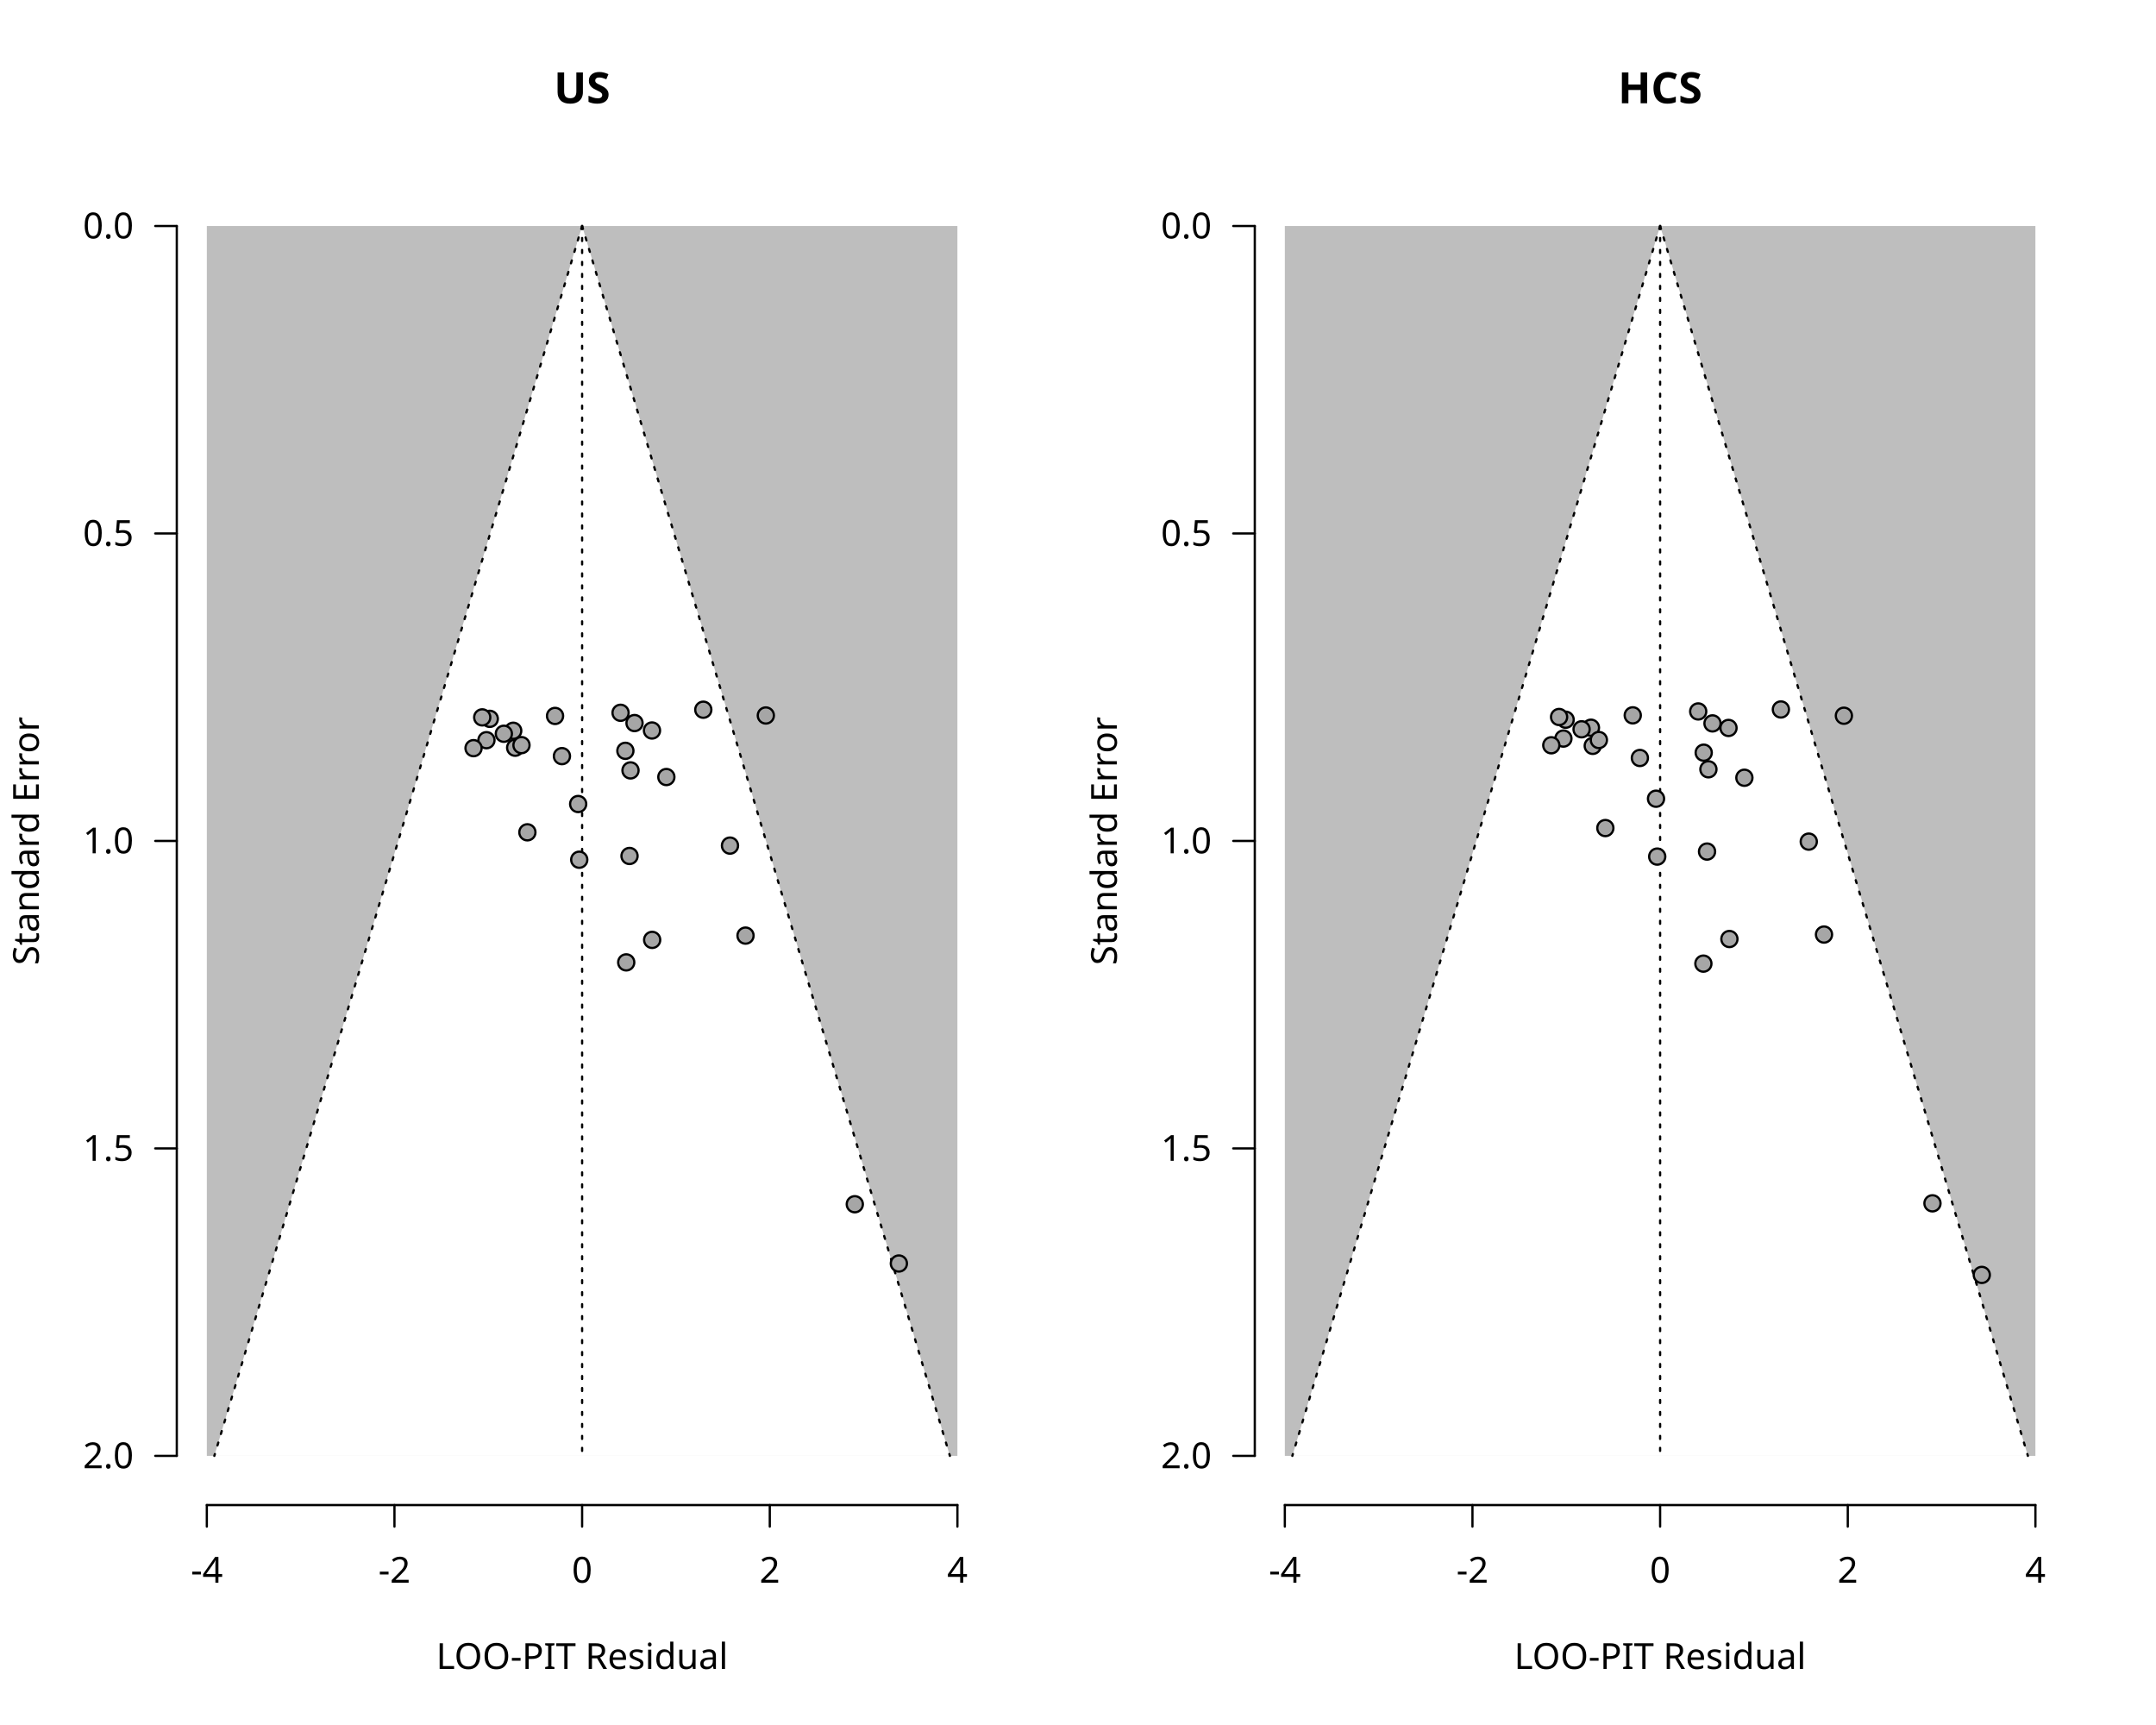
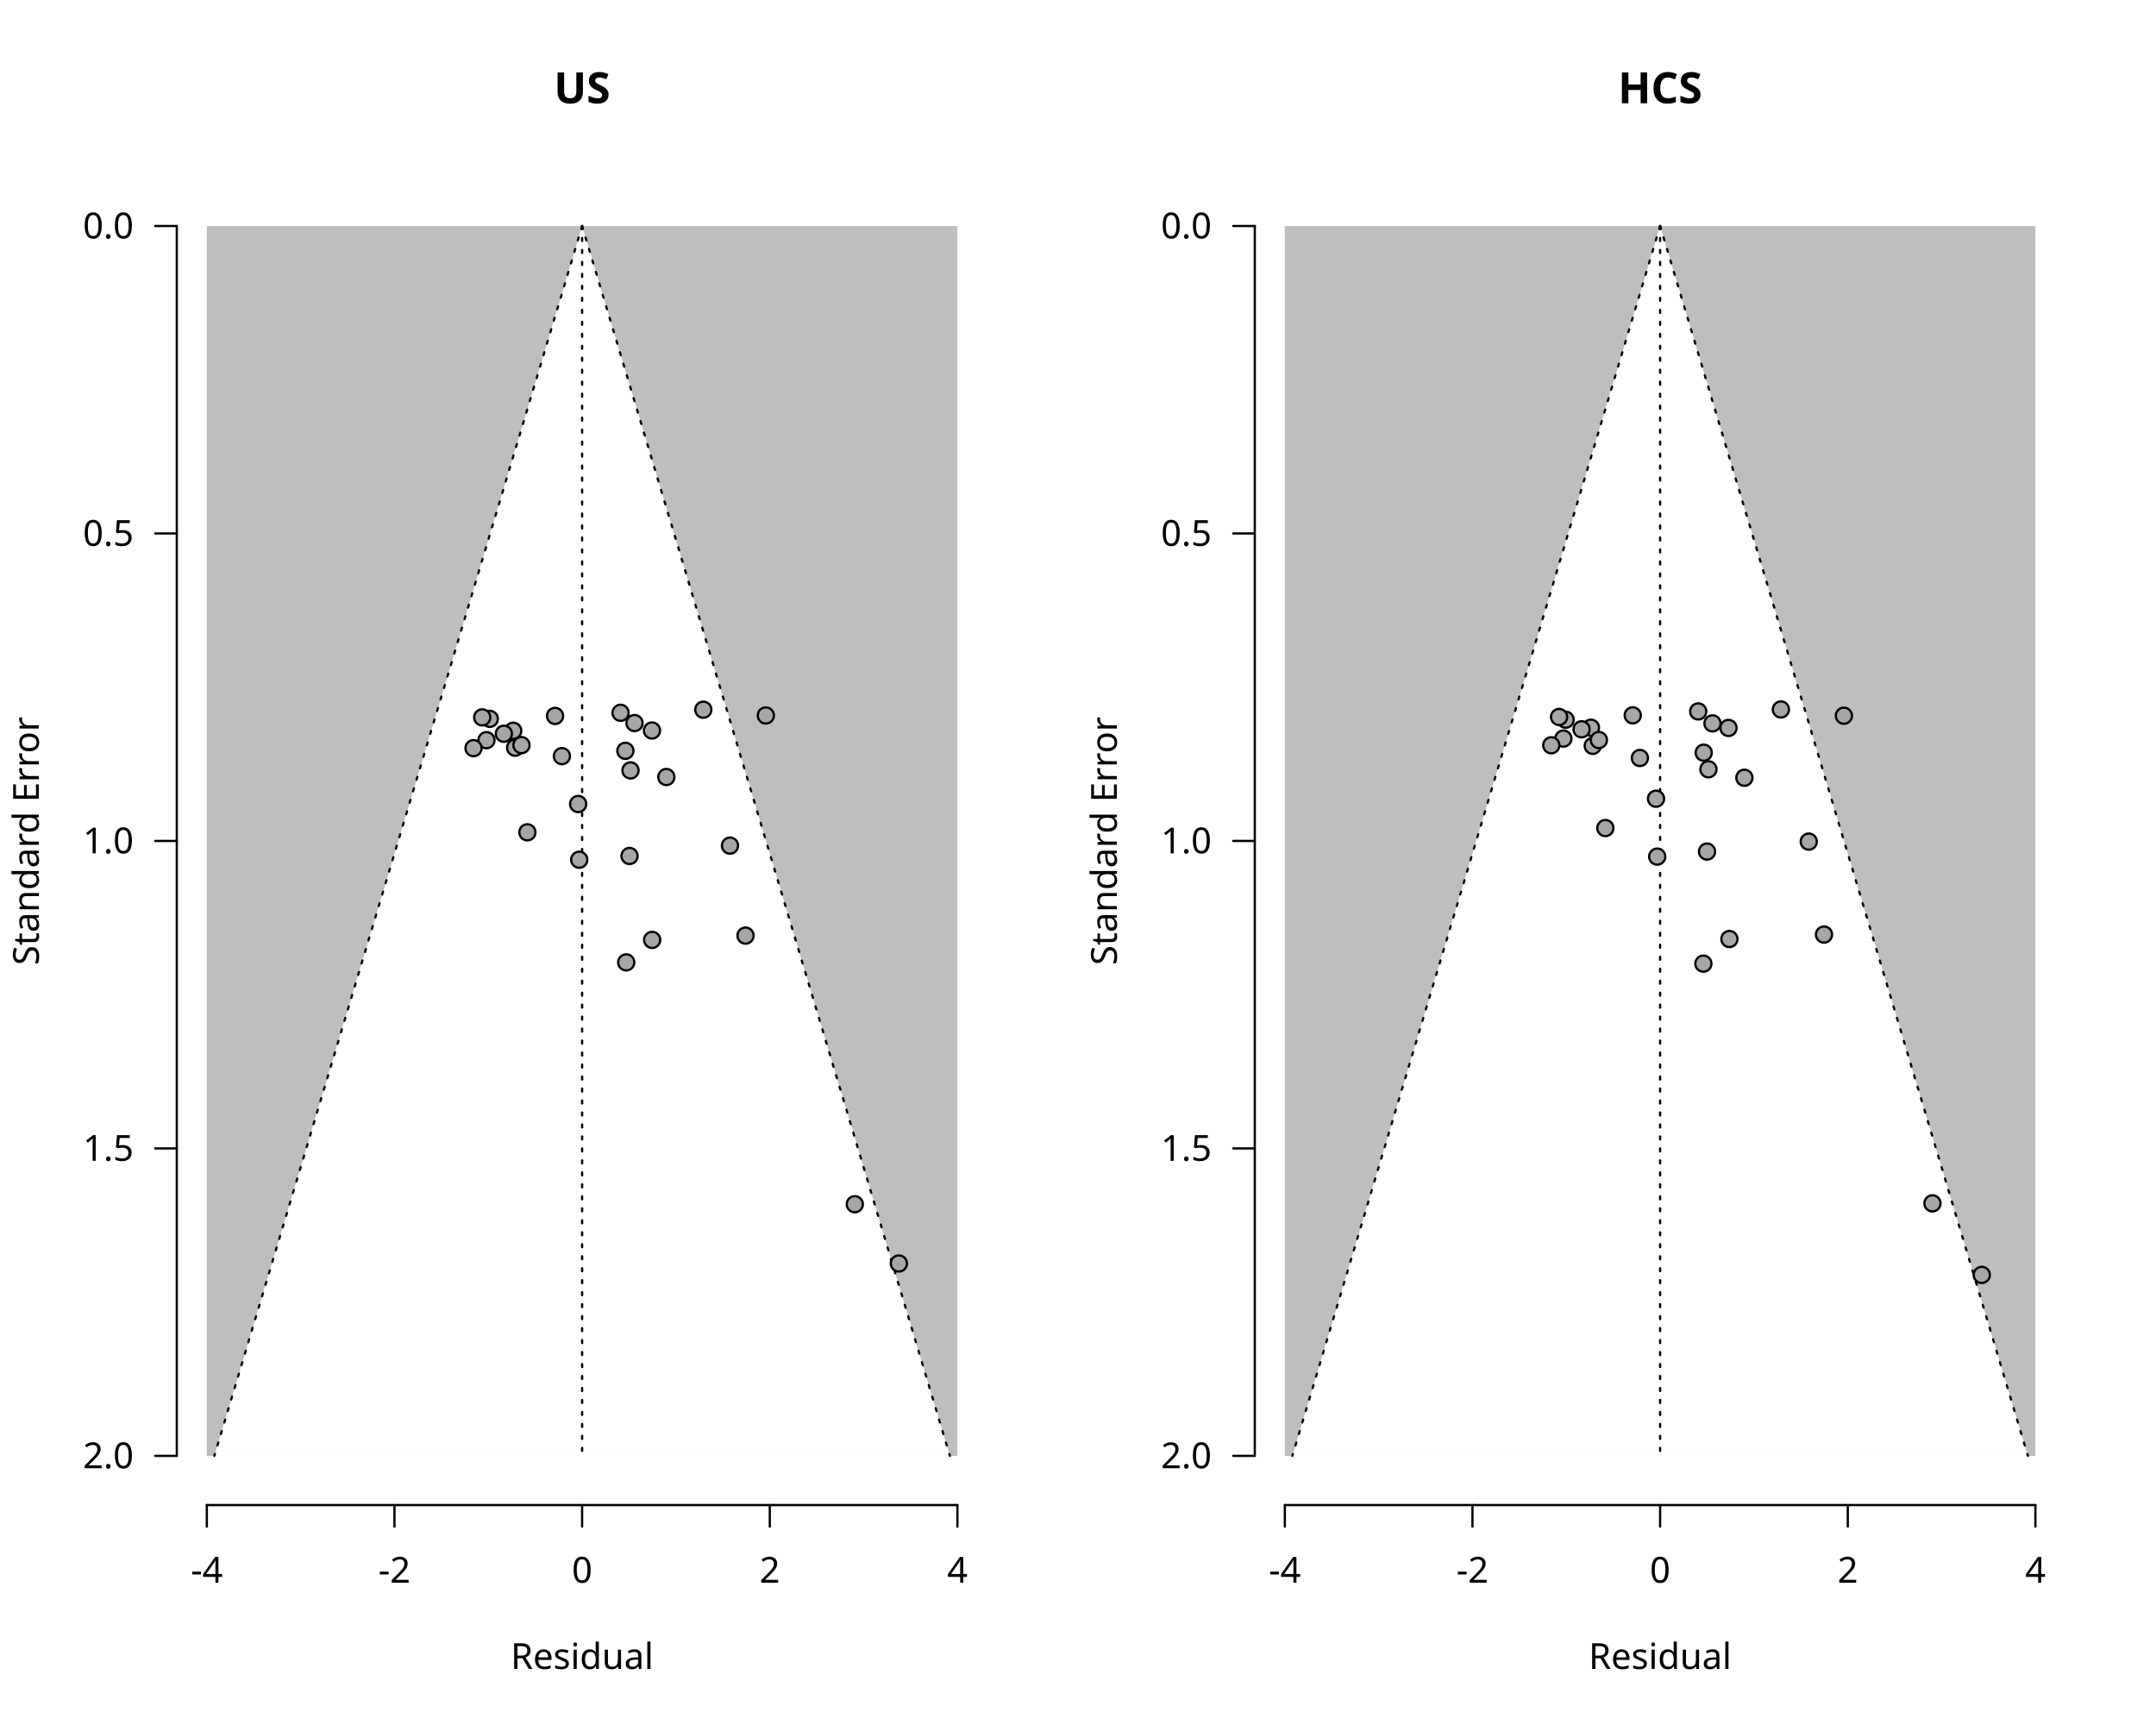
<svg xmlns="http://www.w3.org/2000/svg" class="svglite" data-engine-version="2.0" width="720.00pt" height="576.00pt" viewBox="0 0 720.00 576.00">
  <defs>
    <style type="text/css">
    .svglite line, .svglite polyline, .svglite polygon, .svglite path, .svglite rect, .svglite circle {
      fill: none;
      stroke: #000000;
      stroke-linecap: round;
      stroke-linejoin: round;
      stroke-miterlimit: 10.00;
    }
  </style>
  </defs>
  <rect width="100%" height="100%" style="stroke: none; fill: #FFFFFF;" />
  <defs>
    <clipPath id="cpMC4wMHw3MjAuMDB8MC4wMHw1NzYuMDA=">
      <rect x="0.00" y="0.00" width="720.00" height="576.00" />
    </clipPath>
  </defs>
  <g clip-path="url(#cpMC4wMHw3MjAuMDB8MC4wMHw1NzYuMDA=)">
</g>
  <defs>
    <clipPath id="cpMC4wMHwzNjAuMDB8MC4wMHw1NzYuMDA=">
      <rect x="0.00" y="0.00" width="360.00" height="576.00" />
    </clipPath>
  </defs>
  <g clip-path="url(#cpMC4wMHwzNjAuMDB8MC4wMHw1NzYuMDA=)">
    <text x="194.40" y="34.48" text-anchor="middle" style="font-size: 14.40px; font-weight: bold; font-family: sans;" textLength="20.01px" lengthAdjust="spacingAndGlyphs">US</text>
-     <text x="194.40" y="557.28" text-anchor="middle" style="font-size: 12.00px; font-family: sans;" textLength="98.05px" lengthAdjust="spacingAndGlyphs">LOO-PIT Residual</text>
+     <text x="194.40" y="557.28" text-anchor="middle" style="font-size: 12.00px; font-family: sans;" textLength="46.70px" lengthAdjust="spacingAndGlyphs">Residual</text>
    <text transform="translate(12.96,280.80) rotate(-90)" text-anchor="middle" style="font-size: 12.00px; font-family: sans;" textLength="78.71px" lengthAdjust="spacingAndGlyphs">Standard Error</text>
  </g>
  <g clip-path="url(#cpMC4wMHw3MjAuMDB8MC4wMHw1NzYuMDA=)">
    <line x1="69.07" y1="502.56" x2="319.73" y2="502.56" style="stroke-width: 0.75;" />
    <line x1="69.07" y1="502.56" x2="69.07" y2="509.76" style="stroke-width: 0.75;" />
    <line x1="131.73" y1="502.56" x2="131.73" y2="509.76" style="stroke-width: 0.75;" />
    <line x1="194.40" y1="502.56" x2="194.40" y2="509.76" style="stroke-width: 0.75;" />
    <line x1="257.07" y1="502.56" x2="257.07" y2="509.76" style="stroke-width: 0.75;" />
    <line x1="319.73" y1="502.56" x2="319.73" y2="509.76" style="stroke-width: 0.75;" />
    <text x="69.07" y="528.48" text-anchor="middle" style="font-size: 12.00px; font-family: sans;" textLength="10.67px" lengthAdjust="spacingAndGlyphs">-4</text>
    <text x="131.73" y="528.48" text-anchor="middle" style="font-size: 12.00px; font-family: sans;" textLength="10.67px" lengthAdjust="spacingAndGlyphs">-2</text>
    <text x="194.40" y="528.48" text-anchor="middle" style="font-size: 12.00px; font-family: sans;" textLength="6.67px" lengthAdjust="spacingAndGlyphs">0</text>
    <text x="257.07" y="528.48" text-anchor="middle" style="font-size: 12.00px; font-family: sans;" textLength="6.67px" lengthAdjust="spacingAndGlyphs">2</text>
    <text x="319.73" y="528.48" text-anchor="middle" style="font-size: 12.00px; font-family: sans;" textLength="6.67px" lengthAdjust="spacingAndGlyphs">4</text>
    <line x1="59.04" y1="75.47" x2="59.04" y2="486.13" style="stroke-width: 0.75;" />
    <line x1="59.04" y1="75.47" x2="51.84" y2="75.47" style="stroke-width: 0.75;" />
    <line x1="59.04" y1="178.13" x2="51.84" y2="178.13" style="stroke-width: 0.75;" />
    <line x1="59.04" y1="280.80" x2="51.84" y2="280.80" style="stroke-width: 0.75;" />
    <line x1="59.04" y1="383.47" x2="51.84" y2="383.47" style="stroke-width: 0.75;" />
    <line x1="59.04" y1="486.13" x2="51.84" y2="486.13" style="stroke-width: 0.75;" />
    <text x="44.64" y="490.26" text-anchor="end" style="font-size: 12.00px; font-family: sans;" textLength="16.68px" lengthAdjust="spacingAndGlyphs">2.0</text>
    <text x="44.64" y="387.60" text-anchor="end" style="font-size: 12.00px; font-family: sans;" textLength="16.68px" lengthAdjust="spacingAndGlyphs">1.5</text>
    <text x="44.64" y="284.93" text-anchor="end" style="font-size: 12.00px; font-family: sans;" textLength="16.68px" lengthAdjust="spacingAndGlyphs">1.0</text>
    <text x="44.64" y="182.26" text-anchor="end" style="font-size: 12.00px; font-family: sans;" textLength="16.68px" lengthAdjust="spacingAndGlyphs">0.5</text>
    <text x="44.64" y="79.60" text-anchor="end" style="font-size: 12.00px; font-family: sans;" textLength="16.68px" lengthAdjust="spacingAndGlyphs">0.0</text>
  </g>
  <defs>
    <clipPath id="cpNTkuMDR8MzI5Ljc2fDU5LjA0fDUwMi41Ng==">
      <rect x="59.04" y="59.04" width="270.72" height="443.52" />
    </clipPath>
  </defs>
  <g clip-path="url(#cpNTkuMDR8MzI5Ljc2fDU5LjA0fDUwMi41Ng==)">
    <polygon points="69.07,75.47 319.73,75.47 319.73,486.13 69.07,486.13 " style="stroke-width: 0.75; stroke: none; fill: #BEBEBE;" />
    <polygon points="71.58,486.13 72.82,481.99 74.06,477.84 75.30,473.69 76.54,469.54 77.78,465.39 79.02,461.24 80.26,457.10 81.50,452.95 82.74,448.80 83.98,444.65 85.22,440.50 86.46,436.36 87.70,432.21 88.94,428.06 90.19,423.91 91.43,419.76 92.67,415.61 93.91,411.47 95.15,407.32 96.39,403.17 97.63,399.02 98.87,394.87 100.11,390.73 101.35,386.58 102.59,382.43 103.83,378.28 105.07,374.13 106.31,369.99 107.55,365.84 108.80,361.69 110.04,357.54 111.28,353.39 112.52,349.24 113.76,345.10 115.00,340.95 116.24,336.80 117.48,332.65 118.72,328.50 119.96,324.36 121.20,320.21 122.44,316.06 123.68,311.91 124.92,307.76 126.16,303.61 127.40,299.47 128.65,295.32 129.89,291.17 131.13,287.02 132.37,282.87 133.61,278.73 134.85,274.58 136.09,270.43 137.33,266.28 138.57,262.13 139.81,257.99 141.05,253.84 142.29,249.69 143.53,245.54 144.77,241.39 146.01,237.24 147.26,233.10 148.50,228.95 149.74,224.80 150.98,220.65 152.22,216.50 153.46,212.36 154.70,208.21 155.94,204.06 157.18,199.91 158.42,195.76 159.66,191.61 160.90,187.47 162.14,183.32 163.38,179.17 164.62,175.02 165.87,170.87 167.11,166.73 168.35,162.58 169.59,158.43 170.83,154.28 172.07,150.13 173.31,145.99 174.55,141.84 175.79,137.69 177.03,133.54 178.27,129.39 179.51,125.24 180.75,121.10 181.99,116.95 183.23,112.80 184.47,108.65 185.72,104.50 186.96,100.36 188.20,96.21 189.44,92.06 190.68,87.91 191.92,83.76 193.16,79.61 194.40,75.47 194.40,75.47 195.64,79.61 196.88,83.76 198.12,87.91 199.36,92.06 200.60,96.21 201.84,100.36 203.08,104.50 204.33,108.65 205.57,112.80 206.81,116.95 208.05,121.10 209.29,125.24 210.53,129.39 211.77,133.54 213.01,137.69 214.25,141.84 215.49,145.99 216.73,150.13 217.97,154.28 219.21,158.43 220.45,162.58 221.69,166.73 222.93,170.87 224.18,175.02 225.42,179.17 226.66,183.32 227.90,187.47 229.14,191.61 230.38,195.76 231.62,199.91 232.86,204.06 234.10,208.21 235.34,212.36 236.58,216.50 237.82,220.65 239.06,224.80 240.30,228.95 241.54,233.10 242.79,237.24 244.03,241.39 245.27,245.54 246.51,249.69 247.75,253.84 248.99,257.99 250.23,262.13 251.47,266.28 252.71,270.43 253.95,274.58 255.19,278.73 256.43,282.87 257.67,287.02 258.91,291.17 260.15,295.32 261.40,299.47 262.64,303.61 263.88,307.76 265.12,311.91 266.36,316.06 267.60,320.21 268.84,324.36 270.08,328.50 271.32,332.65 272.56,336.80 273.80,340.95 275.04,345.10 276.28,349.24 277.52,353.39 278.76,357.54 280.00,361.69 281.25,365.84 282.49,369.99 283.73,374.13 284.97,378.28 286.21,382.43 287.45,386.58 288.69,390.73 289.93,394.87 291.17,399.02 292.41,403.17 293.65,407.32 294.89,411.47 296.13,415.61 297.37,419.76 298.61,423.91 299.86,428.06 301.10,432.21 302.34,436.36 303.58,440.50 304.82,444.65 306.06,448.80 307.30,452.95 308.54,457.10 309.78,461.24 311.02,465.39 312.26,469.54 313.50,473.69 314.74,477.84 315.98,481.99 317.22,486.13 " style="stroke-width: 0.75; stroke: none; fill: #FFFFFF;" />
    <polyline points="194.40,75.47 194.40,486.13 " style="stroke-width: 0.75; stroke-dasharray: 1.00,3.00;" />
    <polyline points="194.40,75.47 193.16,79.61 191.92,83.76 190.68,87.91 189.44,92.06 188.20,96.21 186.96,100.36 185.72,104.50 184.47,108.65 183.23,112.80 181.99,116.95 180.75,121.10 179.51,125.24 178.27,129.39 177.03,133.54 175.79,137.69 174.55,141.84 173.31,145.99 172.07,150.13 170.83,154.28 169.59,158.43 168.35,162.58 167.11,166.73 165.87,170.87 164.62,175.02 163.38,179.17 162.14,183.32 160.90,187.47 159.66,191.61 158.42,195.76 157.18,199.91 155.94,204.06 154.70,208.21 153.46,212.36 152.22,216.50 150.98,220.65 149.74,224.80 148.50,228.95 147.26,233.10 146.01,237.24 144.77,241.39 143.53,245.54 142.29,249.69 141.05,253.84 139.81,257.99 138.57,262.13 137.33,266.28 136.09,270.43 134.85,274.58 133.61,278.73 132.37,282.87 131.13,287.02 129.89,291.17 128.65,295.32 127.40,299.47 126.16,303.61 124.92,307.76 123.68,311.91 122.44,316.06 121.20,320.21 119.96,324.36 118.72,328.50 117.48,332.65 116.24,336.80 115.00,340.95 113.76,345.10 112.52,349.24 111.28,353.39 110.04,357.54 108.80,361.69 107.55,365.84 106.31,369.99 105.07,374.13 103.83,378.28 102.59,382.43 101.35,386.58 100.11,390.73 98.87,394.87 97.63,399.02 96.39,403.17 95.15,407.32 93.91,411.47 92.67,415.61 91.43,419.76 90.19,423.91 88.94,428.06 87.70,432.21 86.46,436.36 85.22,440.50 83.98,444.65 82.74,448.80 81.50,452.95 80.26,457.10 79.02,461.24 77.78,465.39 76.54,469.54 75.30,473.69 74.06,477.84 72.82,481.99 71.58,486.13 " style="stroke-width: 0.75; stroke-dasharray: 1.00,3.00;" />
    <polyline points="194.40,75.47 195.64,79.61 196.88,83.76 198.12,87.91 199.36,92.06 200.60,96.21 201.84,100.36 203.08,104.50 204.33,108.65 205.57,112.80 206.81,116.95 208.05,121.10 209.29,125.24 210.53,129.39 211.77,133.54 213.01,137.69 214.25,141.84 215.49,145.99 216.73,150.13 217.97,154.28 219.21,158.43 220.45,162.58 221.69,166.73 222.93,170.87 224.18,175.02 225.42,179.17 226.66,183.32 227.90,187.47 229.14,191.61 230.38,195.76 231.62,199.91 232.86,204.06 234.10,208.21 235.34,212.36 236.58,216.50 237.82,220.65 239.06,224.80 240.30,228.95 241.54,233.10 242.79,237.24 244.03,241.39 245.27,245.54 246.51,249.69 247.75,253.84 248.99,257.99 250.23,262.13 251.47,266.28 252.71,270.43 253.95,274.58 255.19,278.73 256.43,282.87 257.67,287.02 258.91,291.17 260.15,295.32 261.40,299.47 262.64,303.61 263.88,307.76 265.12,311.91 266.36,316.06 267.60,320.21 268.84,324.36 270.08,328.50 271.32,332.65 272.56,336.80 273.80,340.95 275.04,345.10 276.28,349.24 277.52,353.39 278.76,357.54 280.00,361.69 281.25,365.84 282.49,369.99 283.73,374.13 284.97,378.28 286.21,382.43 287.45,386.58 288.69,390.73 289.93,394.87 291.17,399.02 292.41,403.17 293.65,407.32 294.89,411.47 296.13,415.61 297.37,419.76 298.61,423.91 299.86,428.06 301.10,432.21 302.34,436.36 303.58,440.50 304.82,444.65 306.06,448.80 307.30,452.95 308.54,457.10 309.78,461.24 311.02,465.39 312.26,469.54 313.50,473.69 314.74,477.84 315.98,481.99 317.22,486.13 " style="stroke-width: 0.75; stroke-dasharray: 1.00,3.00;" />
    <circle cx="172.04" cy="249.67" r="2.70" style="stroke-width: 0.75; fill: #A6A6A6;" />
    <circle cx="162.45" cy="247.16" r="2.70" style="stroke-width: 0.75; fill: #A6A6A6;" />
    <circle cx="208.85" cy="250.71" r="2.70" style="stroke-width: 0.75; fill: #A6A6A6;" />
    <circle cx="176.12" cy="277.92" r="2.70" style="stroke-width: 0.75; fill: #A6A6A6;" />
    <circle cx="222.53" cy="259.46" r="2.70" style="stroke-width: 0.75; fill: #A6A6A6;" />
    <circle cx="193.44" cy="287.07" r="2.70" style="stroke-width: 0.75; fill: #A6A6A6;" />
    <circle cx="210.56" cy="257.25" r="2.70" style="stroke-width: 0.75; fill: #A6A6A6;" />
    <circle cx="285.46" cy="402.11" r="2.70" style="stroke-width: 0.75; fill: #A6A6A6;" />
    <circle cx="171.39" cy="244.01" r="2.70" style="stroke-width: 0.75; fill: #A6A6A6;" />
    <circle cx="217.79" cy="313.84" r="2.70" style="stroke-width: 0.75; fill: #A6A6A6;" />
    <circle cx="163.56" cy="240.03" r="2.70" style="stroke-width: 0.75; fill: #A6A6A6;" />
    <circle cx="243.78" cy="282.36" r="2.70" style="stroke-width: 0.75; fill: #A6A6A6;" />
    <circle cx="161.04" cy="239.54" r="2.70" style="stroke-width: 0.75; fill: #A6A6A6;" />
    <circle cx="248.97" cy="312.41" r="2.70" style="stroke-width: 0.75; fill: #A6A6A6;" />
    <circle cx="187.66" cy="252.48" r="2.70" style="stroke-width: 0.75; fill: #A6A6A6;" />
    <circle cx="168.26" cy="245.01" r="2.70" style="stroke-width: 0.75; fill: #A6A6A6;" />
    <circle cx="207.24" cy="238.01" r="2.70" style="stroke-width: 0.75; fill: #A6A6A6;" />
    <circle cx="210.23" cy="285.82" r="2.70" style="stroke-width: 0.75; fill: #A6A6A6;" />
    <circle cx="211.90" cy="241.44" r="2.70" style="stroke-width: 0.75; fill: #A6A6A6;" />
    <circle cx="193.08" cy="268.47" r="2.70" style="stroke-width: 0.75; fill: #A6A6A6;" />
    <circle cx="158.14" cy="249.82" r="2.70" style="stroke-width: 0.75; fill: #A6A6A6;" />
    <circle cx="209.13" cy="321.35" r="2.70" style="stroke-width: 0.75; fill: #A6A6A6;" />
    <circle cx="217.73" cy="243.92" r="2.70" style="stroke-width: 0.75; fill: #A6A6A6;" />
    <circle cx="234.87" cy="236.98" r="2.70" style="stroke-width: 0.75; fill: #A6A6A6;" />
    <circle cx="255.75" cy="238.91" r="2.70" style="stroke-width: 0.75; fill: #A6A6A6;" />
    <circle cx="300.18" cy="421.90" r="2.70" style="stroke-width: 0.75; fill: #A6A6A6;" />
    <circle cx="185.36" cy="239.06" r="2.70" style="stroke-width: 0.75; fill: #A6A6A6;" />
    <circle cx="174.15" cy="248.81" r="2.70" style="stroke-width: 0.75; fill: #A6A6A6;" />
  </g>
  <defs>
    <clipPath id="cpNDE5LjA0fDY4OS43Nnw1OS4wNHw1MDIuNTY=">
      <rect x="419.04" y="59.04" width="270.72" height="443.52" />
    </clipPath>
  </defs>
  <g clip-path="url(#cpNDE5LjA0fDY4OS43Nnw1OS4wNHw1MDIuNTY=)">
</g>
  <defs>
    <clipPath id="cpMzYwLjAwfDcyMC4wMHwwLjAwfDU3Ni4wMA==">
      <rect x="360.00" y="0.00" width="360.00" height="576.00" />
    </clipPath>
  </defs>
  <g clip-path="url(#cpMzYwLjAwfDcyMC4wMHwwLjAwfDU3Ni4wMA==)">
    <text x="554.40" y="34.48" text-anchor="middle" style="font-size: 14.40px; font-weight: bold; font-family: sans;" textLength="30.41px" lengthAdjust="spacingAndGlyphs">HCS</text>
-     <text x="554.40" y="557.28" text-anchor="middle" style="font-size: 12.00px; font-family: sans;" textLength="98.05px" lengthAdjust="spacingAndGlyphs">LOO-PIT Residual</text>
+     <text x="554.40" y="557.28" text-anchor="middle" style="font-size: 12.00px; font-family: sans;" textLength="46.70px" lengthAdjust="spacingAndGlyphs">Residual</text>
    <text transform="translate(372.96,280.80) rotate(-90)" text-anchor="middle" style="font-size: 12.00px; font-family: sans;" textLength="78.71px" lengthAdjust="spacingAndGlyphs">Standard Error</text>
  </g>
  <g clip-path="url(#cpMC4wMHw3MjAuMDB8MC4wMHw1NzYuMDA=)">
    <line x1="429.07" y1="502.56" x2="679.73" y2="502.56" style="stroke-width: 0.75;" />
    <line x1="429.07" y1="502.56" x2="429.07" y2="509.76" style="stroke-width: 0.75;" />
    <line x1="491.73" y1="502.56" x2="491.73" y2="509.76" style="stroke-width: 0.75;" />
    <line x1="554.40" y1="502.56" x2="554.40" y2="509.76" style="stroke-width: 0.75;" />
    <line x1="617.07" y1="502.56" x2="617.07" y2="509.76" style="stroke-width: 0.75;" />
    <line x1="679.73" y1="502.56" x2="679.73" y2="509.76" style="stroke-width: 0.75;" />
    <text x="429.07" y="528.48" text-anchor="middle" style="font-size: 12.00px; font-family: sans;" textLength="10.67px" lengthAdjust="spacingAndGlyphs">-4</text>
    <text x="491.73" y="528.48" text-anchor="middle" style="font-size: 12.00px; font-family: sans;" textLength="10.67px" lengthAdjust="spacingAndGlyphs">-2</text>
    <text x="554.40" y="528.48" text-anchor="middle" style="font-size: 12.00px; font-family: sans;" textLength="6.67px" lengthAdjust="spacingAndGlyphs">0</text>
    <text x="617.07" y="528.48" text-anchor="middle" style="font-size: 12.00px; font-family: sans;" textLength="6.67px" lengthAdjust="spacingAndGlyphs">2</text>
    <text x="679.73" y="528.48" text-anchor="middle" style="font-size: 12.00px; font-family: sans;" textLength="6.67px" lengthAdjust="spacingAndGlyphs">4</text>
    <line x1="419.04" y1="75.47" x2="419.04" y2="486.13" style="stroke-width: 0.75;" />
    <line x1="419.04" y1="75.47" x2="411.84" y2="75.47" style="stroke-width: 0.75;" />
    <line x1="419.04" y1="178.13" x2="411.84" y2="178.13" style="stroke-width: 0.75;" />
    <line x1="419.04" y1="280.80" x2="411.84" y2="280.80" style="stroke-width: 0.75;" />
    <line x1="419.04" y1="383.47" x2="411.84" y2="383.47" style="stroke-width: 0.75;" />
    <line x1="419.04" y1="486.13" x2="411.84" y2="486.13" style="stroke-width: 0.75;" />
    <text x="404.64" y="490.26" text-anchor="end" style="font-size: 12.00px; font-family: sans;" textLength="16.68px" lengthAdjust="spacingAndGlyphs">2.0</text>
    <text x="404.64" y="387.60" text-anchor="end" style="font-size: 12.00px; font-family: sans;" textLength="16.68px" lengthAdjust="spacingAndGlyphs">1.5</text>
    <text x="404.64" y="284.93" text-anchor="end" style="font-size: 12.00px; font-family: sans;" textLength="16.68px" lengthAdjust="spacingAndGlyphs">1.0</text>
    <text x="404.64" y="182.26" text-anchor="end" style="font-size: 12.00px; font-family: sans;" textLength="16.68px" lengthAdjust="spacingAndGlyphs">0.5</text>
    <text x="404.64" y="79.60" text-anchor="end" style="font-size: 12.00px; font-family: sans;" textLength="16.68px" lengthAdjust="spacingAndGlyphs">0.0</text>
  </g>
  <g clip-path="url(#cpNDE5LjA0fDY4OS43Nnw1OS4wNHw1MDIuNTY=)">
    <polygon points="429.07,75.47 679.73,75.47 679.73,486.13 429.07,486.13 " style="stroke-width: 0.75; stroke: none; fill: #BEBEBE;" />
    <polygon points="431.58,486.13 432.82,481.99 434.06,477.84 435.30,473.69 436.54,469.54 437.78,465.39 439.02,461.24 440.26,457.10 441.50,452.95 442.74,448.80 443.98,444.65 445.22,440.50 446.46,436.36 447.70,432.21 448.94,428.06 450.19,423.91 451.43,419.76 452.67,415.61 453.91,411.47 455.15,407.32 456.39,403.17 457.63,399.02 458.87,394.87 460.11,390.73 461.35,386.58 462.59,382.43 463.83,378.28 465.07,374.13 466.31,369.99 467.55,365.84 468.80,361.69 470.04,357.54 471.28,353.39 472.52,349.24 473.76,345.10 475.00,340.95 476.24,336.80 477.48,332.65 478.72,328.50 479.96,324.36 481.20,320.21 482.44,316.06 483.68,311.91 484.92,307.76 486.16,303.61 487.40,299.47 488.65,295.32 489.89,291.17 491.13,287.02 492.37,282.87 493.61,278.73 494.85,274.58 496.09,270.43 497.33,266.28 498.57,262.13 499.81,257.99 501.05,253.84 502.29,249.69 503.53,245.54 504.77,241.39 506.01,237.24 507.26,233.10 508.50,228.95 509.74,224.80 510.98,220.65 512.22,216.50 513.46,212.36 514.70,208.21 515.94,204.06 517.18,199.91 518.42,195.76 519.66,191.61 520.90,187.47 522.14,183.32 523.38,179.17 524.62,175.02 525.87,170.87 527.11,166.73 528.35,162.58 529.59,158.43 530.83,154.28 532.07,150.13 533.31,145.99 534.55,141.84 535.79,137.69 537.03,133.54 538.27,129.39 539.51,125.24 540.75,121.10 541.99,116.95 543.23,112.80 544.47,108.65 545.72,104.50 546.96,100.36 548.20,96.21 549.44,92.06 550.68,87.91 551.92,83.76 553.16,79.61 554.40,75.47 554.40,75.47 555.64,79.61 556.88,83.76 558.12,87.91 559.36,92.06 560.60,96.21 561.84,100.36 563.08,104.50 564.33,108.65 565.57,112.80 566.81,116.95 568.05,121.10 569.29,125.24 570.53,129.39 571.77,133.54 573.01,137.69 574.25,141.84 575.49,145.99 576.73,150.13 577.97,154.28 579.21,158.43 580.45,162.58 581.69,166.73 582.93,170.87 584.18,175.02 585.42,179.17 586.66,183.32 587.90,187.47 589.14,191.61 590.38,195.76 591.62,199.91 592.86,204.06 594.10,208.21 595.34,212.36 596.58,216.50 597.82,220.65 599.06,224.80 600.30,228.95 601.54,233.10 602.79,237.24 604.03,241.39 605.27,245.54 606.51,249.69 607.75,253.84 608.99,257.99 610.23,262.13 611.47,266.28 612.71,270.43 613.95,274.58 615.19,278.73 616.43,282.87 617.67,287.02 618.91,291.17 620.15,295.32 621.40,299.47 622.64,303.61 623.88,307.76 625.12,311.91 626.36,316.06 627.60,320.21 628.84,324.36 630.08,328.50 631.32,332.65 632.56,336.80 633.80,340.95 635.04,345.10 636.28,349.24 637.52,353.39 638.76,357.54 640.00,361.69 641.25,365.84 642.49,369.99 643.73,374.13 644.97,378.28 646.21,382.43 647.45,386.58 648.69,390.73 649.93,394.87 651.17,399.02 652.41,403.17 653.65,407.32 654.89,411.47 656.13,415.61 657.37,419.76 658.61,423.91 659.86,428.06 661.10,432.21 662.34,436.36 663.58,440.50 664.82,444.65 666.06,448.80 667.30,452.95 668.54,457.10 669.78,461.24 671.02,465.39 672.26,469.54 673.50,473.69 674.74,477.84 675.98,481.99 677.22,486.13 " style="stroke-width: 0.75; stroke: none; fill: #FFFFFF;" />
    <polyline points="554.40,75.47 554.40,486.13 " style="stroke-width: 0.75; stroke-dasharray: 1.00,3.00;" />
    <polyline points="554.40,75.47 553.16,79.61 551.92,83.76 550.68,87.91 549.44,92.06 548.20,96.21 546.96,100.36 545.72,104.50 544.47,108.65 543.23,112.80 541.99,116.95 540.75,121.10 539.51,125.24 538.27,129.39 537.03,133.54 535.79,137.69 534.55,141.84 533.31,145.99 532.07,150.13 530.83,154.28 529.59,158.43 528.35,162.58 527.11,166.73 525.87,170.87 524.62,175.02 523.38,179.17 522.14,183.32 520.90,187.47 519.66,191.61 518.42,195.76 517.18,199.91 515.94,204.06 514.70,208.21 513.46,212.36 512.22,216.50 510.98,220.65 509.74,224.80 508.50,228.95 507.26,233.10 506.01,237.24 504.77,241.39 503.53,245.54 502.29,249.69 501.05,253.84 499.81,257.99 498.57,262.13 497.33,266.28 496.09,270.43 494.85,274.58 493.61,278.73 492.37,282.87 491.13,287.02 489.89,291.17 488.65,295.32 487.40,299.47 486.16,303.61 484.92,307.76 483.68,311.91 482.44,316.06 481.20,320.21 479.96,324.36 478.72,328.50 477.48,332.65 476.24,336.80 475.00,340.95 473.76,345.10 472.52,349.24 471.28,353.39 470.04,357.54 468.80,361.69 467.55,365.84 466.31,369.99 465.07,374.13 463.83,378.28 462.59,382.43 461.35,386.58 460.11,390.73 458.87,394.87 457.63,399.02 456.39,403.17 455.15,407.32 453.91,411.47 452.67,415.61 451.43,419.76 450.19,423.91 448.94,428.06 447.70,432.21 446.46,436.36 445.22,440.50 443.98,444.65 442.74,448.80 441.50,452.95 440.26,457.10 439.02,461.24 437.78,465.39 436.54,469.54 435.30,473.69 434.06,477.84 432.82,481.99 431.58,486.13 " style="stroke-width: 0.75; stroke-dasharray: 1.00,3.00;" />
    <polyline points="554.40,75.47 555.64,79.61 556.88,83.76 558.12,87.91 559.36,92.06 560.60,96.21 561.84,100.36 563.08,104.50 564.33,108.65 565.57,112.80 566.81,116.95 568.05,121.10 569.29,125.24 570.53,129.39 571.77,133.54 573.01,137.69 574.25,141.84 575.49,145.99 576.73,150.13 577.97,154.28 579.21,158.43 580.45,162.58 581.69,166.73 582.93,170.87 584.18,175.02 585.42,179.17 586.66,183.32 587.90,187.47 589.14,191.61 590.38,195.76 591.62,199.91 592.86,204.06 594.10,208.21 595.34,212.36 596.58,216.50 597.82,220.65 599.06,224.80 600.30,228.95 601.54,233.10 602.79,237.24 604.03,241.39 605.27,245.54 606.51,249.69 607.75,253.84 608.99,257.99 610.23,262.13 611.47,266.28 612.71,270.43 613.95,274.58 615.19,278.73 616.43,282.87 617.67,287.02 618.91,291.17 620.15,295.32 621.40,299.47 622.64,303.61 623.88,307.76 625.12,311.91 626.36,316.06 627.60,320.21 628.84,324.36 630.08,328.50 631.32,332.65 632.56,336.80 633.80,340.95 635.04,345.10 636.28,349.24 637.52,353.39 638.76,357.54 640.00,361.69 641.25,365.84 642.49,369.99 643.73,374.13 644.97,378.28 646.21,382.43 647.45,386.58 648.69,390.73 649.93,394.87 651.17,399.02 652.41,403.17 653.65,407.32 654.89,411.47 656.13,415.61 657.37,419.76 658.61,423.91 659.86,428.06 661.10,432.21 662.34,436.36 663.58,440.50 664.82,444.65 666.06,448.80 667.30,452.95 668.54,457.10 669.78,461.24 671.02,465.39 672.26,469.54 673.50,473.69 674.74,477.84 675.98,481.99 677.22,486.13 " style="stroke-width: 0.75; stroke-dasharray: 1.00,3.00;" />
    <circle cx="531.90" cy="249.05" r="2.70" style="stroke-width: 0.75; fill: #A6A6A6;" />
    <circle cx="522.10" cy="246.62" r="2.70" style="stroke-width: 0.75; fill: #A6A6A6;" />
    <circle cx="568.96" cy="251.33" r="2.70" style="stroke-width: 0.75; fill: #A6A6A6;" />
    <circle cx="536.11" cy="276.50" r="2.70" style="stroke-width: 0.75; fill: #A6A6A6;" />
    <circle cx="582.54" cy="259.70" r="2.70" style="stroke-width: 0.75; fill: #A6A6A6;" />
    <circle cx="553.43" cy="286.03" r="2.70" style="stroke-width: 0.75; fill: #A6A6A6;" />
    <circle cx="570.53" cy="256.88" r="2.70" style="stroke-width: 0.75; fill: #A6A6A6;" />
    <circle cx="645.35" cy="401.81" r="2.70" style="stroke-width: 0.75; fill: #A6A6A6;" />
    <circle cx="531.30" cy="242.99" r="2.70" style="stroke-width: 0.75; fill: #A6A6A6;" />
    <circle cx="577.54" cy="313.55" r="2.70" style="stroke-width: 0.75; fill: #A6A6A6;" />
    <circle cx="522.85" cy="240.32" r="2.70" style="stroke-width: 0.75; fill: #A6A6A6;" />
    <circle cx="604.04" cy="281.03" r="2.70" style="stroke-width: 0.75; fill: #A6A6A6;" />
    <circle cx="520.66" cy="239.41" r="2.70" style="stroke-width: 0.75; fill: #A6A6A6;" />
    <circle cx="609.13" cy="312.06" r="2.70" style="stroke-width: 0.75; fill: #A6A6A6;" />
    <circle cx="547.64" cy="253.10" r="2.70" style="stroke-width: 0.75; fill: #A6A6A6;" />
    <circle cx="528.17" cy="243.52" r="2.70" style="stroke-width: 0.75; fill: #A6A6A6;" />
    <circle cx="567.12" cy="237.56" r="2.70" style="stroke-width: 0.75; fill: #A6A6A6;" />
    <circle cx="570.07" cy="284.35" r="2.70" style="stroke-width: 0.75; fill: #A6A6A6;" />
    <circle cx="571.89" cy="241.55" r="2.70" style="stroke-width: 0.75; fill: #A6A6A6;" />
    <circle cx="553.03" cy="266.70" r="2.70" style="stroke-width: 0.75; fill: #A6A6A6;" />
    <circle cx="518.06" cy="248.86" r="2.70" style="stroke-width: 0.75; fill: #A6A6A6;" />
    <circle cx="568.85" cy="321.77" r="2.70" style="stroke-width: 0.75; fill: #A6A6A6;" />
    <circle cx="577.24" cy="243.07" r="2.70" style="stroke-width: 0.75; fill: #A6A6A6;" />
    <circle cx="594.73" cy="236.90" r="2.70" style="stroke-width: 0.75; fill: #A6A6A6;" />
    <circle cx="615.77" cy="238.99" r="2.70" style="stroke-width: 0.75; fill: #A6A6A6;" />
    <circle cx="661.82" cy="425.71" r="2.70" style="stroke-width: 0.75; fill: #A6A6A6;" />
    <circle cx="545.26" cy="238.86" r="2.70" style="stroke-width: 0.75; fill: #A6A6A6;" />
    <circle cx="533.95" cy="247.10" r="2.70" style="stroke-width: 0.75; fill: #A6A6A6;" />
  </g>
</svg>
